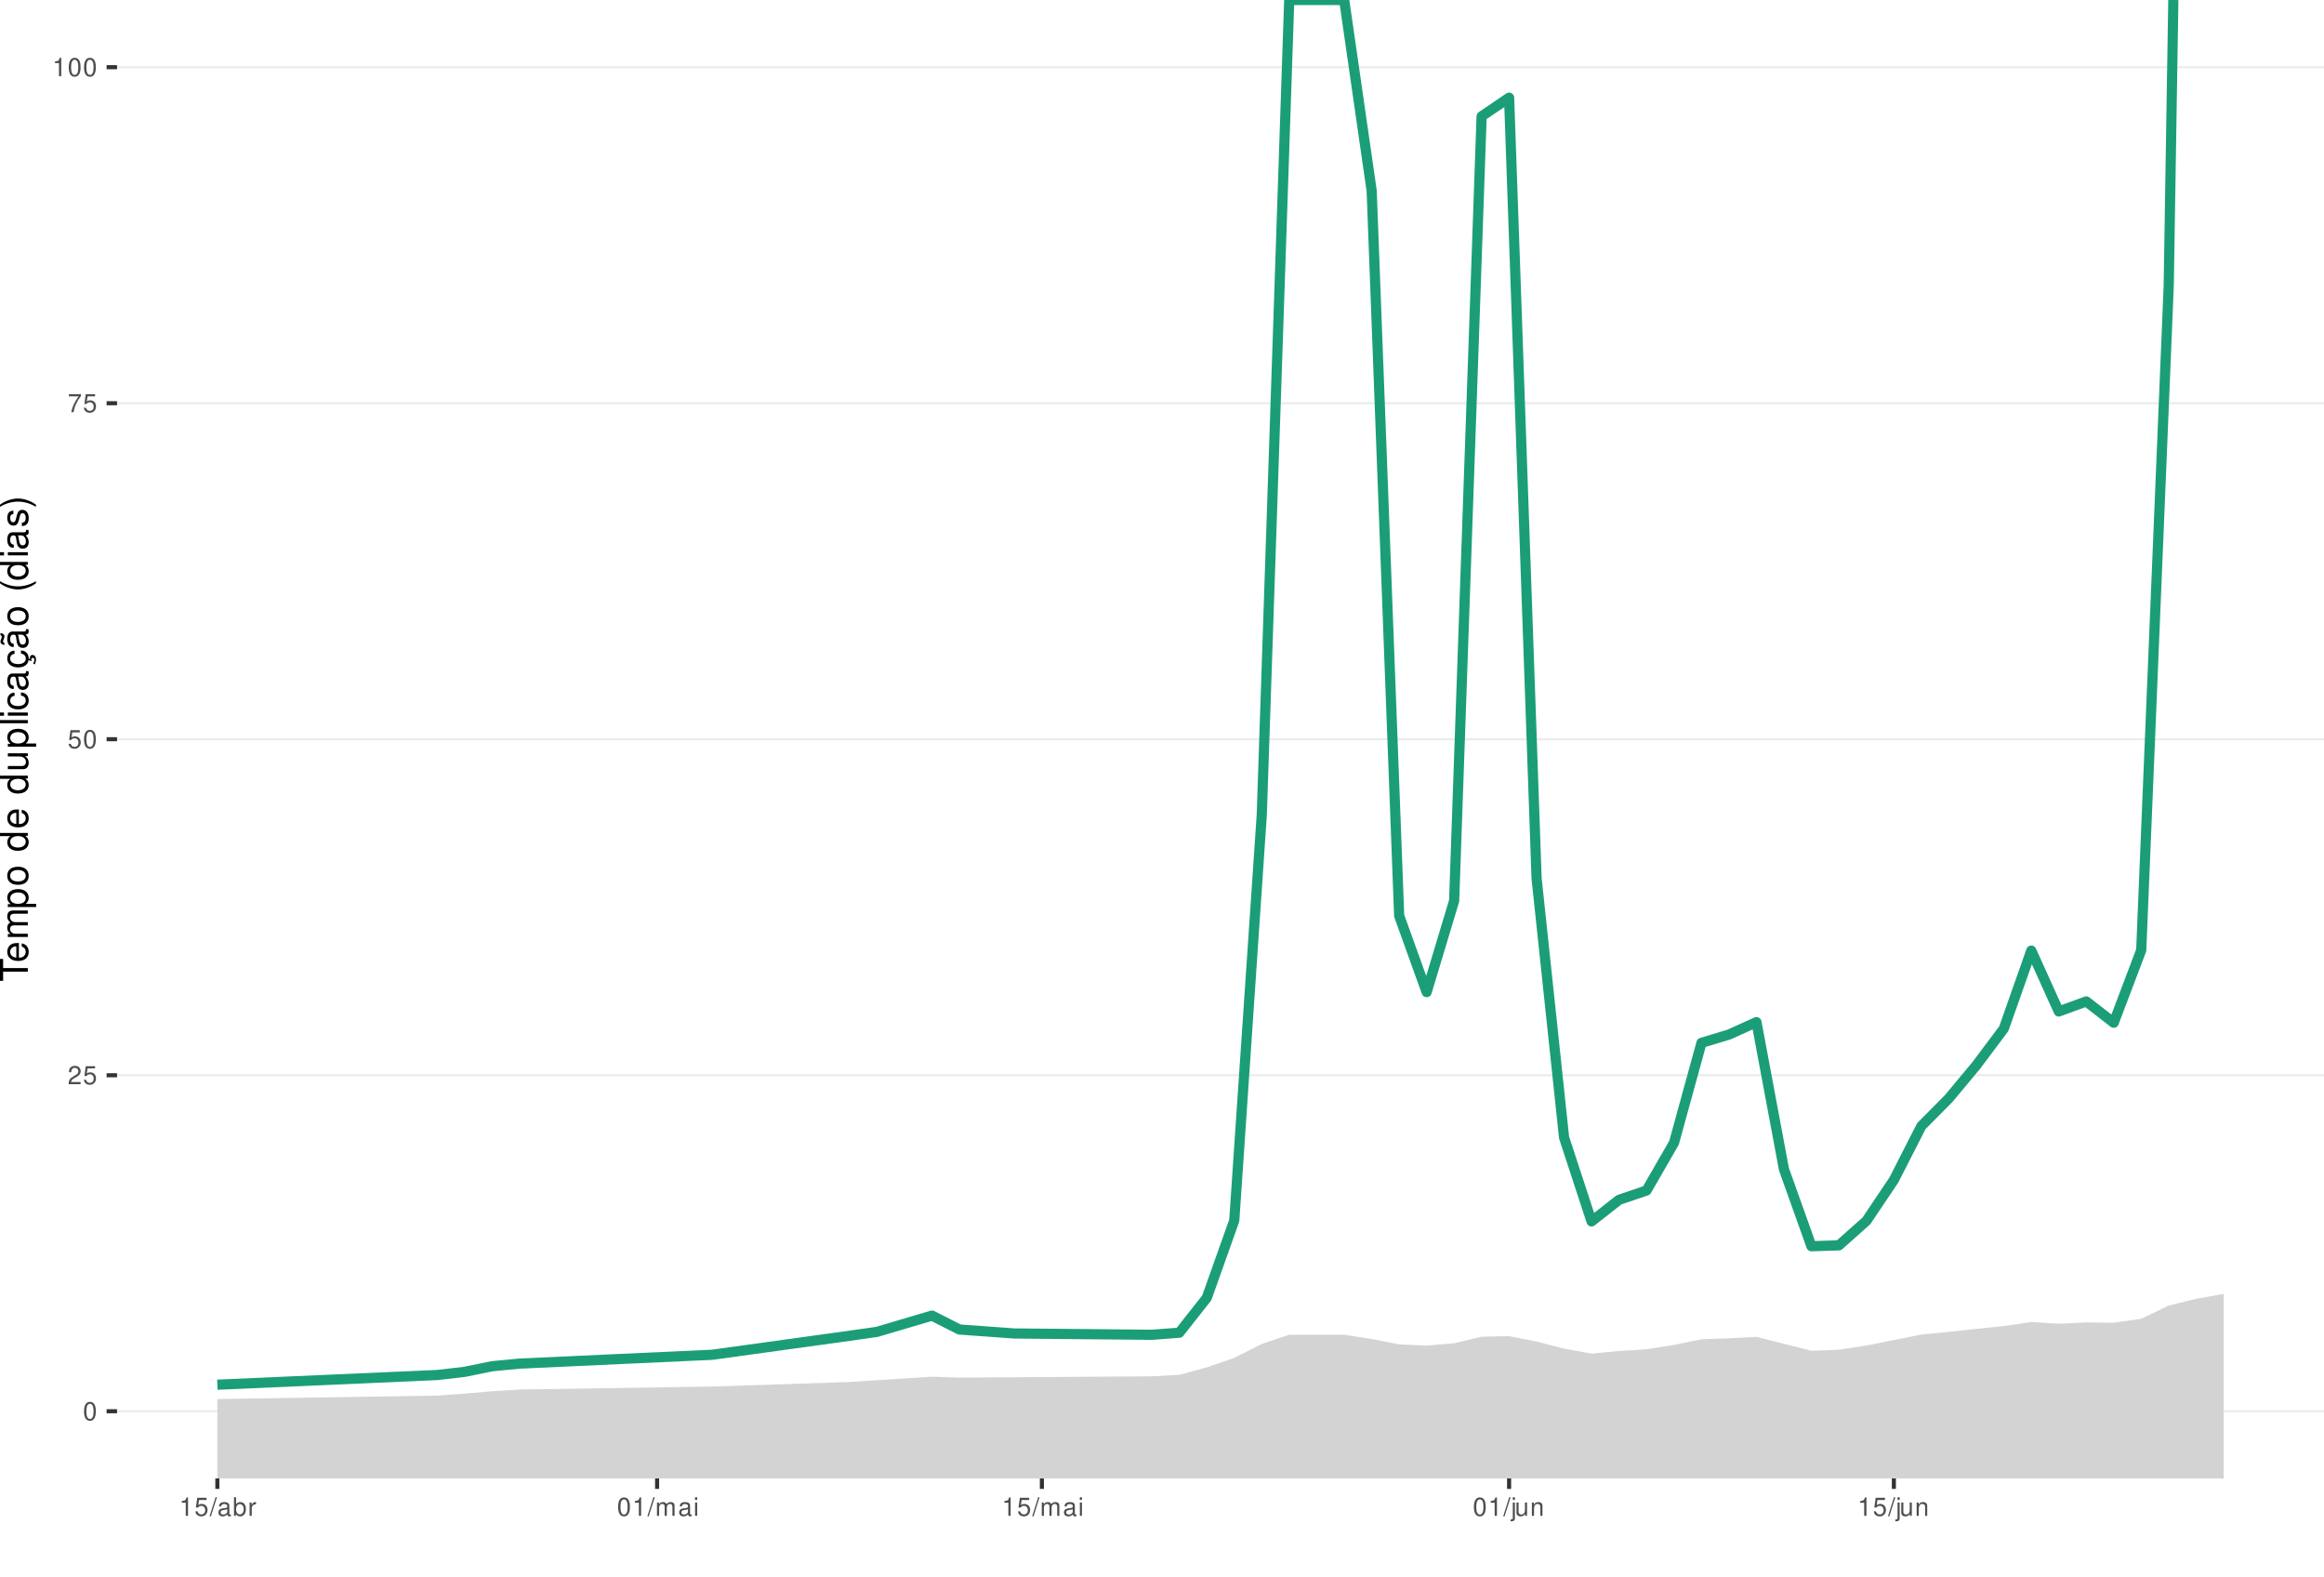
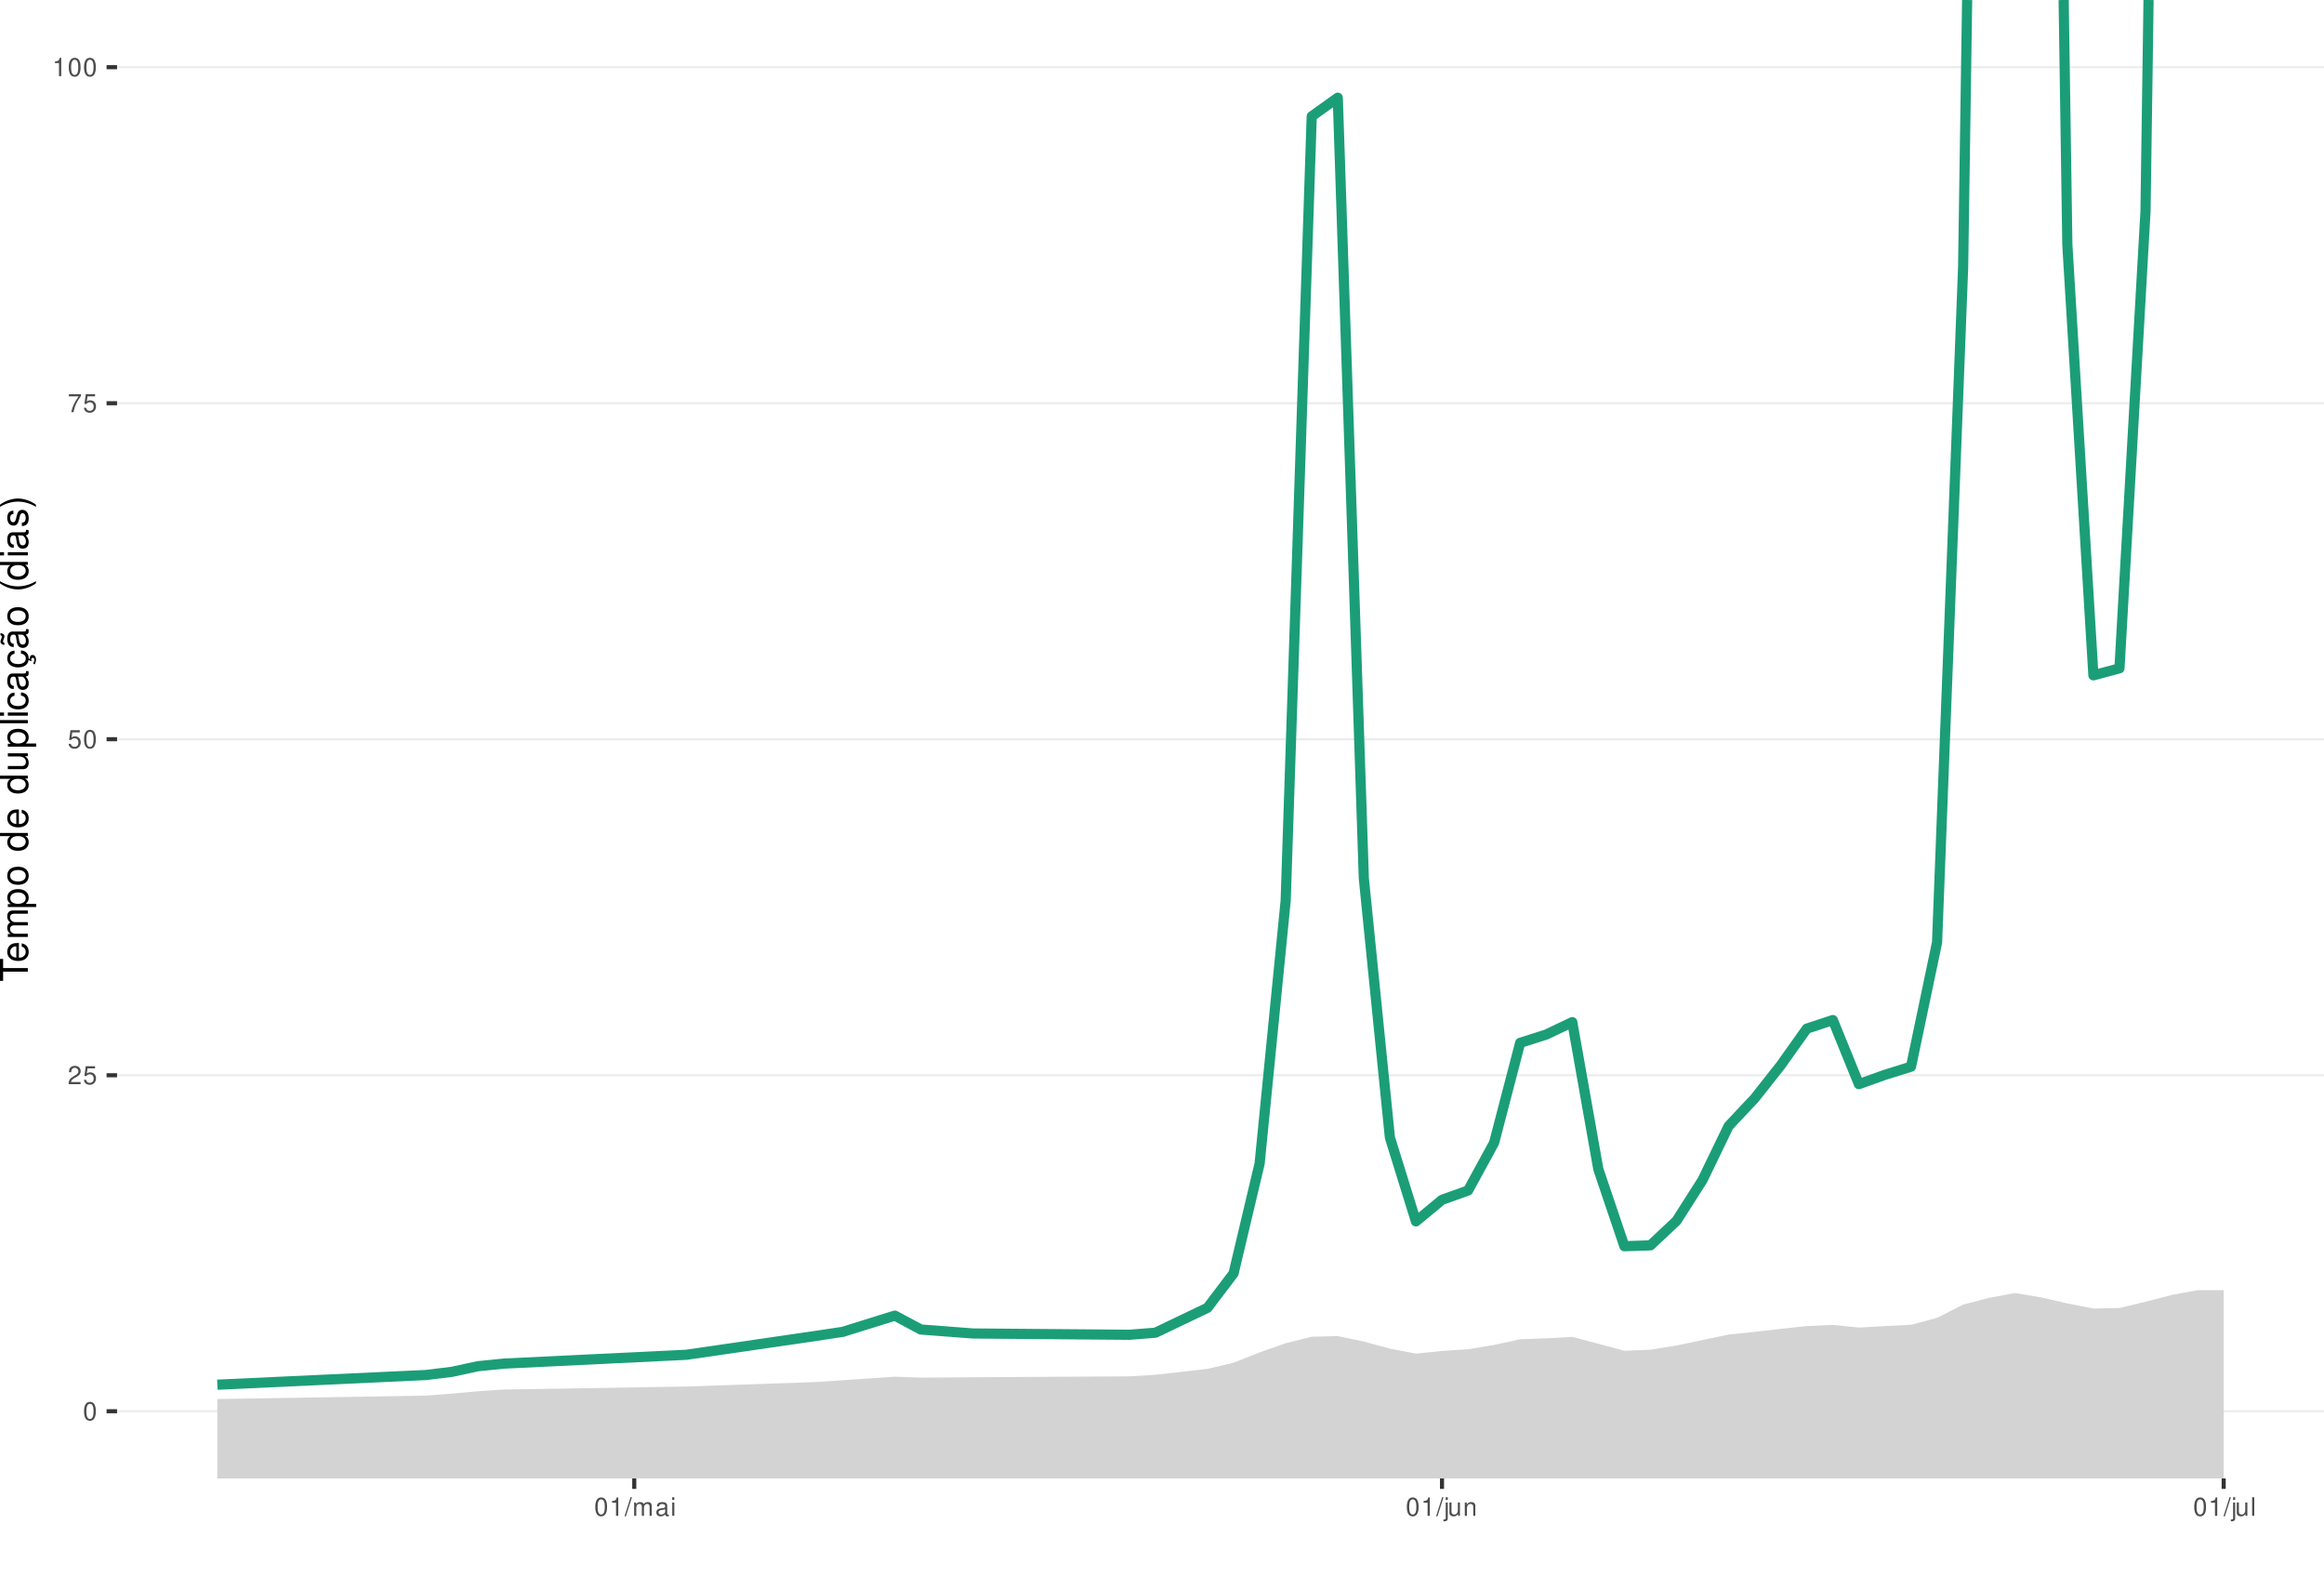
<svg xmlns="http://www.w3.org/2000/svg" xmlns:xlink="http://www.w3.org/1999/xlink" width="609pt" height="413pt" viewBox="0 0 609 413" version="1.1">
  <defs>
    <g>
      <symbol overflow="visible" id="glyph0-0">
        <path style="stroke:none;" d="" />
      </symbol>
      <symbol overflow="visible" id="glyph0-1">
        <path style="stroke:none;" d="M 1.828 -4.812 C 1.391 -4.812 0.984 -4.609 0.75 -4.281 C 0.438 -3.859 0.281 -3.219 0.281 -2.328 C 0.281 -0.703 0.812 0.156 1.828 0.156 C 2.828 0.156 3.375 -0.703 3.375 -2.297 C 3.375 -3.219 3.234 -3.844 2.922 -4.281 C 2.672 -4.625 2.281 -4.812 1.828 -4.812 Z M 1.828 -4.297 C 2.469 -4.297 2.781 -3.641 2.781 -2.344 C 2.781 -0.969 2.469 -0.328 1.812 -0.328 C 1.203 -0.328 0.891 -1 0.891 -2.328 C 0.891 -3.641 1.203 -4.297 1.828 -4.297 Z M 1.828 -4.297 " />
      </symbol>
      <symbol overflow="visible" id="glyph0-2">
        <path style="stroke:none;" d="M 3.375 -0.578 L 0.891 -0.578 C 0.938 -0.984 1.156 -1.234 1.734 -1.578 L 2.406 -1.953 C 3.062 -2.328 3.406 -2.812 3.406 -3.406 C 3.406 -3.812 3.234 -4.188 2.969 -4.438 C 2.688 -4.688 2.344 -4.812 1.891 -4.812 C 1.297 -4.812 0.844 -4.594 0.578 -4.188 C 0.422 -3.938 0.344 -3.641 0.328 -3.141 L 0.922 -3.141 C 0.938 -3.469 0.984 -3.672 1.062 -3.828 C 1.219 -4.125 1.516 -4.297 1.875 -4.297 C 2.406 -4.297 2.797 -3.906 2.797 -3.391 C 2.797 -3.016 2.578 -2.672 2.156 -2.438 L 1.547 -2.078 C 0.562 -1.516 0.281 -1.062 0.219 0 L 3.375 0 Z M 3.375 -0.578 " />
      </symbol>
      <symbol overflow="visible" id="glyph0-3">
        <path style="stroke:none;" d="M 3.172 -4.719 L 0.734 -4.719 L 0.375 -2.156 L 0.922 -2.156 C 1.188 -2.469 1.422 -2.594 1.797 -2.594 C 2.422 -2.594 2.812 -2.156 2.812 -1.453 C 2.812 -0.781 2.422 -0.359 1.781 -0.359 C 1.266 -0.359 0.953 -0.625 0.812 -1.156 L 0.234 -1.156 C 0.312 -0.766 0.375 -0.578 0.516 -0.406 C 0.781 -0.047 1.266 0.156 1.797 0.156 C 2.75 0.156 3.422 -0.547 3.422 -1.531 C 3.422 -2.469 2.797 -3.109 1.891 -3.109 C 1.562 -3.109 1.297 -3.016 1.016 -2.828 L 1.203 -4.141 L 3.172 -4.141 Z M 3.172 -4.719 " />
      </symbol>
      <symbol overflow="visible" id="glyph0-4">
        <path style="stroke:none;" d="M 3.469 -4.719 L 0.312 -4.719 L 0.312 -4.141 L 2.859 -4.141 C 1.734 -2.531 1.266 -1.547 0.922 0 L 1.547 0 C 1.797 -1.516 2.391 -2.812 3.469 -4.234 Z M 3.469 -4.719 " />
      </symbol>
      <symbol overflow="visible" id="glyph0-5">
        <path style="stroke:none;" d="M 1.719 -3.422 L 1.719 0 L 2.312 0 L 2.312 -4.812 L 1.922 -4.812 C 1.719 -4.078 1.578 -3.969 0.672 -3.859 L 0.672 -3.422 Z M 1.719 -3.422 " />
      </symbol>
      <symbol overflow="visible" id="glyph0-6">
        <path style="stroke:none;" d="M 1.531 -4.859 L -0.047 0.141 L 0.312 0.141 L 1.891 -4.859 Z M 1.531 -4.859 " />
      </symbol>
      <symbol overflow="visible" id="glyph0-7">
+         <path style="stroke:none;" d="M 0.469 -3.484 L 0.469 0 L 1.031 0 L 1.031 -2.188 C 1.031 -2.703 1.391 -3.109 1.844 -3.109 C 2.25 -3.109 2.484 -2.844 2.484 -2.406 L 2.484 0 L 3.047 0 L 3.047 -2.188 C 3.047 -2.703 3.422 -3.109 3.875 -3.109 C 4.266 -3.109 4.516 -2.844 4.516 -2.406 L 4.516 0 L 5.078 0 L 5.078 -2.609 C 5.078 -3.234 4.719 -3.594 4.062 -3.594 C 3.594 -3.594 3.312 -3.453 2.984 -3.062 C 2.781 -3.422 2.5 -3.594 2.047 -3.594 C 1.578 -3.594 1.266 -3.422 0.984 -3 L 0.984 -3.484 Z M 0.469 -3.484 " />
+       </symbol>
+       <symbol overflow="visible" id="glyph0-8">
        <path style="stroke:none;" d="M 3.562 -0.328 C 3.5 -0.312 3.469 -0.312 3.438 -0.312 C 3.25 -0.312 3.141 -0.406 3.141 -0.578 L 3.141 -2.641 C 3.141 -3.25 2.688 -3.594 1.828 -3.594 C 1.312 -3.594 0.906 -3.438 0.672 -3.188 C 0.516 -3 0.453 -2.797 0.438 -2.453 L 0.984 -2.453 C 1.031 -2.875 1.297 -3.078 1.812 -3.078 C 2.312 -3.078 2.594 -2.891 2.594 -2.562 L 2.594 -2.406 C 2.578 -2.172 2.469 -2.078 2.016 -2.031 C 1.219 -1.922 1.109 -1.891 0.891 -1.812 C 0.484 -1.641 0.281 -1.328 0.281 -0.875 C 0.281 -0.25 0.719 0.156 1.422 0.156 C 1.859 0.156 2.219 0 2.609 -0.359 C 2.656 0 2.828 0.156 3.188 0.156 C 3.297 0.156 3.375 0.141 3.562 0.094 Z M 2.594 -1.094 C 2.594 -0.906 2.531 -0.797 2.375 -0.641 C 2.141 -0.438 1.875 -0.328 1.547 -0.328 C 1.109 -0.328 0.859 -0.547 0.859 -0.891 C 0.859 -1.266 1.094 -1.438 1.703 -1.531 C 2.297 -1.609 2.406 -1.641 2.594 -1.719 Z M 2.594 -1.094 " />
      </symbol>
-       <symbol overflow="visible" id="glyph0-8">
-         <path style="stroke:none;" d="M 0.359 -4.859 L 0.359 0 L 0.859 0 L 0.859 -0.453 C 1.125 -0.047 1.484 0.156 1.969 0.156 C 2.875 0.156 3.484 -0.594 3.484 -1.75 C 3.484 -2.891 2.922 -3.594 1.984 -3.594 C 1.516 -3.594 1.172 -3.406 0.906 -3.016 L 0.906 -4.859 Z M 1.891 -3.062 C 2.5 -3.062 2.906 -2.531 2.906 -1.703 C 2.906 -0.906 2.484 -0.359 1.891 -0.359 C 1.297 -0.359 0.906 -0.906 0.906 -1.719 C 0.906 -2.531 1.297 -3.062 1.891 -3.062 Z M 1.891 -3.062 " />
-       </symbol>
      <symbol overflow="visible" id="glyph0-9">
-         <path style="stroke:none;" d="M 0.453 -3.484 L 0.453 0 L 1.016 0 L 1.016 -1.812 C 1.031 -2.656 1.375 -3.016 2.141 -3 L 2.141 -3.562 C 2.047 -3.578 1.984 -3.594 1.922 -3.594 C 1.562 -3.594 1.297 -3.375 0.969 -2.859 L 0.969 -3.484 Z M 0.453 -3.484 " />
+         <path style="stroke:none;" d="M 1 -3.484 L 0.453 -3.484 L 0.453 0 L 1 0 Z M 1 -4.859 L 0.438 -4.859 L 0.438 -4.156 L 1 -4.156 Z M 1 -4.859 " />
      </symbol>
      <symbol overflow="visible" id="glyph0-10">
-         <path style="stroke:none;" d="M 0.469 -3.484 L 0.469 0 L 1.031 0 L 1.031 -2.188 C 1.031 -2.703 1.391 -3.109 1.844 -3.109 C 2.25 -3.109 2.484 -2.844 2.484 -2.406 L 2.484 0 L 3.047 0 L 3.047 -2.188 C 3.047 -2.703 3.422 -3.109 3.875 -3.109 C 4.266 -3.109 4.516 -2.844 4.516 -2.406 L 4.516 0 L 5.078 0 L 5.078 -2.609 C 5.078 -3.234 4.719 -3.594 4.062 -3.594 C 3.594 -3.594 3.312 -3.453 2.984 -3.062 C 2.781 -3.422 2.5 -3.594 2.047 -3.594 C 1.578 -3.594 1.266 -3.422 0.984 -3 L 0.984 -3.484 Z M 0.469 -3.484 " />
+         <path style="stroke:none;" d="M 0.469 -3.484 L 0.469 0.5 C 0.469 0.859 0.359 0.969 0.016 0.969 C -0.031 0.969 -0.047 0.969 -0.125 0.953 L -0.125 1.438 C -0.047 1.438 -0.016 1.453 0.062 1.453 C 0.688 1.453 1.016 1.203 1.016 0.719 L 1.016 -3.484 Z M 1.016 -4.859 L 0.469 -4.859 L 0.469 -4.156 L 1.016 -4.156 Z M 1.016 -4.859 " />
      </symbol>
      <symbol overflow="visible" id="glyph0-11">
-         <path style="stroke:none;" d="M 1 -3.484 L 0.453 -3.484 L 0.453 0 L 1 0 Z M 1 -4.859 L 0.438 -4.859 L 0.438 -4.156 L 1 -4.156 Z M 1 -4.859 " />
+         <path style="stroke:none;" d="M 3.203 0 L 3.203 -3.484 L 2.656 -3.484 L 2.656 -1.516 C 2.656 -0.797 2.281 -0.328 1.703 -0.328 C 1.266 -0.328 0.984 -0.594 0.984 -1.016 L 0.984 -3.484 L 0.438 -3.484 L 0.438 -0.797 C 0.438 -0.219 0.859 0.156 1.547 0.156 C 2.062 0.156 2.391 -0.031 2.703 -0.484 L 2.703 0 Z M 3.203 0 " />
      </symbol>
      <symbol overflow="visible" id="glyph0-12">
-         <path style="stroke:none;" d="M 0.469 -3.484 L 0.469 0.5 C 0.469 0.859 0.359 0.969 0.016 0.969 C -0.031 0.969 -0.047 0.969 -0.125 0.953 L -0.125 1.438 C -0.047 1.438 -0.016 1.453 0.062 1.453 C 0.688 1.453 1.016 1.203 1.016 0.719 L 1.016 -3.484 Z M 1.016 -4.859 L 0.469 -4.859 L 0.469 -4.156 L 1.016 -4.156 Z M 1.016 -4.859 " />
+         <path style="stroke:none;" d="M 0.469 -3.484 L 0.469 0 L 1.031 0 L 1.031 -1.922 C 1.031 -2.641 1.391 -3.109 1.969 -3.109 C 2.406 -3.109 2.688 -2.828 2.688 -2.422 L 2.688 0 L 3.234 0 L 3.234 -2.641 C 3.234 -3.219 2.812 -3.594 2.141 -3.594 C 1.625 -3.594 1.281 -3.391 0.984 -2.906 L 0.984 -3.484 Z M 0.469 -3.484 " />
      </symbol>
      <symbol overflow="visible" id="glyph0-13">
-         <path style="stroke:none;" d="M 3.203 0 L 3.203 -3.484 L 2.656 -3.484 L 2.656 -1.516 C 2.656 -0.797 2.281 -0.328 1.703 -0.328 C 1.266 -0.328 0.984 -0.594 0.984 -1.016 L 0.984 -3.484 L 0.438 -3.484 L 0.438 -0.797 C 0.438 -0.219 0.859 0.156 1.547 0.156 C 2.062 0.156 2.391 -0.031 2.703 -0.484 L 2.703 0 Z M 3.203 0 " />
-       </symbol>
-       <symbol overflow="visible" id="glyph0-14">
-         <path style="stroke:none;" d="M 0.469 -3.484 L 0.469 0 L 1.031 0 L 1.031 -1.922 C 1.031 -2.641 1.391 -3.109 1.969 -3.109 C 2.406 -3.109 2.688 -2.828 2.688 -2.422 L 2.688 0 L 3.234 0 L 3.234 -2.641 C 3.234 -3.219 2.812 -3.594 2.141 -3.594 C 1.625 -3.594 1.281 -3.391 0.984 -2.906 L 0.984 -3.484 Z M 0.469 -3.484 " />
+         <path style="stroke:none;" d="M 1.016 -4.859 L 0.453 -4.859 L 0.453 0 L 1.016 0 Z M 1.016 -4.859 " />
      </symbol>
      <symbol overflow="visible" id="glyph1-0">
        <path style="stroke:none;" d="" />
      </symbol>
      <symbol overflow="visible" id="glyph1-1">
        <path style="stroke:none;" d="M -6.469 -3.547 L -6.469 -5.938 L -7.297 -5.938 L -7.297 -0.203 L -6.469 -0.203 L -6.469 -2.609 L 0 -2.609 L 0 -3.547 Z M -6.469 -3.547 " />
      </symbol>
      <symbol overflow="visible" id="glyph1-2">
        <path style="stroke:none;" d="M -2.344 -5.125 C -3.141 -5.125 -3.625 -5.062 -4.016 -4.922 C -4.875 -4.578 -5.391 -3.781 -5.391 -2.797 C -5.391 -1.344 -4.281 -0.406 -2.547 -0.406 C -0.812 -0.406 0.234 -1.297 0.234 -2.781 C 0.234 -3.984 -0.453 -4.812 -1.594 -5.016 L -1.594 -4.188 C -0.906 -3.953 -0.547 -3.484 -0.547 -2.812 C -0.547 -2.281 -0.781 -1.828 -1.219 -1.547 C -1.516 -1.344 -1.812 -1.281 -2.344 -1.266 Z M -3.016 -1.297 C -3.984 -1.359 -4.625 -1.953 -4.625 -2.797 C -4.625 -3.641 -3.953 -4.234 -3.016 -4.234 Z M -3.016 -1.297 " />
      </symbol>
      <symbol overflow="visible" id="glyph1-3">
        <path style="stroke:none;" d="M -5.234 -0.703 L 0 -0.703 L 0 -1.547 L -3.297 -1.547 C -4.047 -1.547 -4.656 -2.094 -4.656 -2.766 C -4.656 -3.391 -4.281 -3.734 -3.609 -3.734 L 0 -3.734 L 0 -4.578 L -3.297 -4.578 C -4.047 -4.578 -4.656 -5.125 -4.656 -5.812 C -4.656 -6.422 -4.266 -6.781 -3.609 -6.781 L 0 -6.781 L 0 -7.625 L -3.938 -7.625 C -4.875 -7.625 -5.391 -7.078 -5.391 -6.094 C -5.391 -5.406 -5.188 -4.984 -4.594 -4.484 C -5.156 -4.188 -5.391 -3.766 -5.391 -3.078 C -5.391 -2.375 -5.125 -1.906 -4.5 -1.469 L -5.234 -1.469 Z M -5.234 -0.703 " />
      </symbol>
      <symbol overflow="visible" id="glyph1-4">
        <path style="stroke:none;" d="M 2.188 -0.547 L 2.188 -1.375 L -0.547 -1.375 C -0.016 -1.812 0.234 -2.312 0.234 -2.984 C 0.234 -4.344 -0.859 -5.234 -2.531 -5.234 C -4.297 -5.234 -5.391 -4.375 -5.391 -2.984 C -5.391 -2.266 -5.062 -1.703 -4.453 -1.312 L -5.234 -1.312 L -5.234 -0.547 Z M -4.609 -2.844 C -4.609 -3.766 -3.797 -4.359 -2.547 -4.359 C -1.359 -4.359 -0.547 -3.75 -0.547 -2.844 C -0.547 -1.953 -1.344 -1.375 -2.578 -1.375 C -3.812 -1.375 -4.609 -1.953 -4.609 -2.844 Z M -4.609 -2.844 " />
      </symbol>
      <symbol overflow="visible" id="glyph1-5">
        <path style="stroke:none;" d="M -5.391 -2.719 C -5.391 -1.234 -4.344 -0.359 -2.578 -0.359 C -0.812 -0.359 0.234 -1.234 0.234 -2.734 C 0.234 -4.203 -0.812 -5.094 -2.547 -5.094 C -4.359 -5.094 -5.391 -4.234 -5.391 -2.719 Z M -4.625 -2.734 C -4.625 -3.672 -3.844 -4.234 -2.547 -4.234 C -1.312 -4.234 -0.547 -3.656 -0.547 -2.734 C -0.547 -1.797 -1.312 -1.234 -2.578 -1.234 C -3.844 -1.234 -4.625 -1.797 -4.625 -2.734 Z M -4.625 -2.734 " />
      </symbol>
      <symbol overflow="visible" id="glyph1-6">
        <path style="stroke:none;" d="" />
      </symbol>
      <symbol overflow="visible" id="glyph1-7">
        <path style="stroke:none;" d="M -7.297 -4.953 L -7.297 -4.125 L -4.578 -4.125 C -5.109 -3.766 -5.391 -3.203 -5.391 -2.516 C -5.391 -1.156 -4.297 -0.266 -2.625 -0.266 C -0.859 -0.266 0.234 -1.125 0.234 -2.547 C 0.234 -3.266 -0.047 -3.766 -0.688 -4.203 L 0 -4.203 L 0 -4.953 Z M -4.609 -2.656 C -4.609 -3.547 -3.812 -4.125 -2.562 -4.125 C -1.344 -4.125 -0.547 -3.547 -0.547 -2.656 C -0.547 -1.734 -1.359 -1.125 -2.578 -1.125 C -3.797 -1.125 -4.609 -1.734 -4.609 -2.656 Z M -4.609 -2.656 " />
      </symbol>
      <symbol overflow="visible" id="glyph1-8">
        <path style="stroke:none;" d="M 0 -4.812 L -5.234 -4.812 L -5.234 -3.984 L -2.266 -3.984 C -1.203 -3.984 -0.5 -3.438 -0.5 -2.562 C -0.5 -1.906 -0.906 -1.484 -1.531 -1.484 L -5.234 -1.484 L -5.234 -0.656 L -1.203 -0.656 C -0.328 -0.656 0.234 -1.297 0.234 -2.312 C 0.234 -3.094 -0.047 -3.578 -0.734 -4.062 L 0 -4.062 Z M 0 -4.812 " />
      </symbol>
      <symbol overflow="visible" id="glyph1-9">
        <path style="stroke:none;" d="M -7.297 -1.516 L -7.297 -0.688 L 0 -0.688 L 0 -1.516 Z M -7.297 -1.516 " />
      </symbol>
      <symbol overflow="visible" id="glyph1-10">
        <path style="stroke:none;" d="M -5.234 -1.5 L -5.234 -0.672 L 0 -0.672 L 0 -1.5 Z M -7.297 -1.5 L -7.297 -0.656 L -6.234 -0.656 L -6.234 -1.5 Z M -7.297 -1.5 " />
      </symbol>
      <symbol overflow="visible" id="glyph1-11">
        <path style="stroke:none;" d="M -3.484 -4.703 C -3.984 -4.672 -4.312 -4.562 -4.609 -4.359 C -5.094 -4 -5.391 -3.375 -5.391 -2.641 C -5.391 -1.219 -4.266 -0.312 -2.531 -0.312 C -0.844 -0.312 0.234 -1.203 0.234 -2.625 C 0.234 -3.875 -0.516 -4.672 -1.797 -4.766 L -1.797 -3.938 C -0.953 -3.797 -0.547 -3.359 -0.547 -2.656 C -0.547 -1.734 -1.297 -1.188 -2.531 -1.188 C -3.844 -1.188 -4.625 -1.719 -4.625 -2.625 C -4.625 -3.328 -4.203 -3.766 -3.484 -3.875 Z M -3.484 -4.703 " />
      </symbol>
      <symbol overflow="visible" id="glyph1-12">
        <path style="stroke:none;" d="M -0.484 -5.344 C -0.469 -5.266 -0.469 -5.219 -0.469 -5.172 C -0.469 -4.875 -0.625 -4.719 -0.875 -4.719 L -3.953 -4.719 C -4.891 -4.719 -5.391 -4.047 -5.391 -2.75 C -5.391 -1.984 -5.172 -1.375 -4.781 -1.016 C -4.516 -0.766 -4.203 -0.672 -3.688 -0.656 L -3.688 -1.484 C -4.328 -1.562 -4.625 -1.938 -4.625 -2.719 C -4.625 -3.484 -4.344 -3.891 -3.844 -3.891 L -3.625 -3.891 C -3.266 -3.875 -3.125 -3.703 -3.047 -3.016 C -2.891 -1.844 -2.844 -1.656 -2.719 -1.344 C -2.453 -0.734 -2 -0.422 -1.312 -0.422 C -0.375 -0.422 0.234 -1.078 0.234 -2.141 C 0.234 -2.797 0 -3.328 -0.547 -3.922 C 0 -3.984 0.234 -4.234 0.234 -4.781 C 0.234 -4.953 0.203 -5.062 0.141 -5.344 Z M -1.656 -3.891 C -1.375 -3.891 -1.203 -3.812 -0.969 -3.562 C -0.656 -3.219 -0.5 -2.812 -0.5 -2.312 C -0.5 -1.672 -0.812 -1.297 -1.344 -1.297 C -1.891 -1.297 -2.172 -1.656 -2.297 -2.547 C -2.422 -3.438 -2.453 -3.609 -2.594 -3.891 Z M -1.656 -3.891 " />
      </symbol>
      <symbol overflow="visible" id="glyph1-13">
        <path style="stroke:none;" d="M 0.234 -2.641 C 0.234 -3.875 -0.547 -4.703 -1.797 -4.766 L -1.797 -3.938 C -0.953 -3.797 -0.531 -3.359 -0.531 -2.656 C -0.531 -1.734 -1.281 -1.188 -2.516 -1.188 C -3.844 -1.188 -4.625 -1.719 -4.625 -2.625 C -4.625 -3.328 -4.203 -3.766 -3.484 -3.875 L -3.484 -4.703 C -3.984 -4.672 -4.312 -4.562 -4.609 -4.359 C -5.094 -4 -5.391 -3.375 -5.391 -2.641 C -5.391 -1.219 -4.266 -0.312 -2.531 -0.312 C -1.469 -0.312 -0.625 -0.672 -0.156 -1.312 C 0.047 -1.594 0.125 -1.812 0.203 -2.25 L 0.922 -1.938 L 0.984 -2.062 C 0.938 -2.188 0.906 -2.25 0.906 -2.375 C 0.906 -2.656 1.047 -2.828 1.281 -2.828 C 1.547 -2.828 1.734 -2.594 1.734 -2.297 C 1.734 -2.031 1.672 -1.844 1.438 -1.406 L 1.406 -1.312 L 1.812 -1.094 C 2.078 -1.75 2.141 -1.953 2.141 -2.344 C 2.141 -3.109 1.781 -3.578 1.203 -3.578 C 0.781 -3.578 0.547 -3.297 0.547 -2.797 C 0.547 -2.703 0.547 -2.641 0.562 -2.516 Z M 0.234 -2.641 " />
      </symbol>
      <symbol overflow="visible" id="glyph1-14">
        <path style="stroke:none;" d="M -0.484 -5.344 C -0.469 -5.266 -0.469 -5.219 -0.469 -5.172 C -0.469 -4.875 -0.625 -4.719 -0.875 -4.719 L -3.953 -4.719 C -4.891 -4.719 -5.391 -4.047 -5.391 -2.75 C -5.391 -1.984 -5.172 -1.375 -4.781 -1.016 C -4.516 -0.766 -4.203 -0.672 -3.688 -0.656 L -3.688 -1.484 C -4.328 -1.562 -4.625 -1.938 -4.625 -2.719 C -4.625 -3.484 -4.344 -3.891 -3.844 -3.891 L -3.625 -3.891 C -3.266 -3.875 -3.125 -3.703 -3.047 -3.016 C -2.891 -1.844 -2.844 -1.656 -2.719 -1.344 C -2.453 -0.734 -2 -0.422 -1.312 -0.422 C -0.375 -0.422 0.234 -1.078 0.234 -2.141 C 0.234 -2.797 0 -3.328 -0.547 -3.922 C 0 -3.984 0.234 -4.234 0.234 -4.781 C 0.234 -4.953 0.203 -5.062 0.141 -5.344 Z M -1.656 -3.891 C -1.375 -3.891 -1.203 -3.812 -0.969 -3.562 C -0.656 -3.219 -0.5 -2.812 -0.5 -2.312 C -0.5 -1.672 -0.812 -1.297 -1.344 -1.297 C -1.891 -1.297 -2.172 -1.656 -2.297 -2.547 C -2.422 -3.438 -2.453 -3.609 -2.594 -3.891 Z M -7.172 -3.75 C -6.922 -3.672 -6.812 -3.547 -6.812 -3.375 C -6.812 -3.25 -6.875 -2.984 -6.984 -2.734 C -7.156 -2.312 -7.172 -2.25 -7.172 -2.047 C -7.172 -1.594 -6.797 -1.297 -6.141 -1.188 L -6.141 -1.766 C -6.375 -1.812 -6.5 -1.938 -6.5 -2.094 C -6.5 -2.203 -6.469 -2.344 -6.375 -2.578 C -6.156 -3.156 -6.125 -3.234 -6.125 -3.438 C -6.125 -3.922 -6.484 -4.219 -7.172 -4.312 Z M -7.172 -3.75 " />
      </symbol>
      <symbol overflow="visible" id="glyph1-15">
        <path style="stroke:none;" d="M -7.297 -2.359 C -5.984 -1.359 -4.156 -0.734 -2.594 -0.734 C -1.016 -0.734 0.812 -1.359 2.125 -2.359 L 2.125 -2.906 C 0.688 -2.031 -0.984 -1.547 -2.594 -1.547 C -4.188 -1.547 -5.875 -2.031 -7.297 -2.906 Z M -7.297 -2.359 " />
      </symbol>
      <symbol overflow="visible" id="glyph1-16">
        <path style="stroke:none;" d="M -3.781 -4.375 C -4.812 -4.375 -5.391 -3.688 -5.391 -2.484 C -5.391 -1.266 -4.766 -0.469 -3.797 -0.469 C -2.969 -0.469 -2.578 -0.891 -2.281 -2.125 L -2.094 -2.906 C -1.953 -3.484 -1.734 -3.719 -1.375 -3.719 C -0.875 -3.719 -0.547 -3.234 -0.547 -2.5 C -0.547 -2.047 -0.672 -1.672 -0.891 -1.453 C -1.047 -1.328 -1.188 -1.266 -1.562 -1.219 L -1.562 -0.344 C -0.344 -0.375 0.234 -1.062 0.234 -2.438 C 0.234 -3.75 -0.422 -4.594 -1.438 -4.594 C -2.203 -4.594 -2.641 -4.156 -2.891 -3.109 L -3.078 -2.312 C -3.234 -1.625 -3.453 -1.344 -3.828 -1.344 C -4.312 -1.344 -4.625 -1.766 -4.625 -2.453 C -4.625 -3.125 -4.328 -3.484 -3.781 -3.5 Z M -3.781 -4.375 " />
      </symbol>
      <symbol overflow="visible" id="glyph1-17">
        <path style="stroke:none;" d="M 2.125 -0.938 C 0.812 -1.938 -1.016 -2.562 -2.578 -2.562 C -4.156 -2.562 -5.984 -1.938 -7.297 -0.938 L -7.297 -0.375 C -5.859 -1.266 -4.188 -1.75 -2.578 -1.75 C -0.984 -1.75 0.703 -1.266 2.125 -0.375 Z M 2.125 -0.938 " />
      </symbol>
    </g>
    <clipPath id="clip1">
      <path d="M 30.672 0 L 609 0 L 609 387.328 L 30.672 387.328 Z M 30.672 0 " />
    </clipPath>
    <clipPath id="clip2">
      <path d="M 30.672 369 L 609 369 L 609 370 L 30.672 370 Z M 30.672 369 " />
    </clipPath>
    <clipPath id="clip3">
      <path d="M 30.672 281 L 609 281 L 609 282 L 30.672 282 Z M 30.672 281 " />
    </clipPath>
    <clipPath id="clip4">
      <path d="M 30.672 193 L 609 193 L 609 194 L 30.672 194 Z M 30.672 193 " />
    </clipPath>
    <clipPath id="clip5">
      <path d="M 30.672 105 L 609 105 L 609 106 L 30.672 106 Z M 30.672 105 " />
    </clipPath>
    <clipPath id="clip6">
      <path d="M 30.672 17 L 609 17 L 609 18 L 30.672 18 Z M 30.672 17 " />
    </clipPath>
    <clipPath id="clip7">
-       <path d="M 56 338 L 583 338 L 583 387.328 L 56 387.328 Z M 56 338 " />
+       <path d="M 56 337 L 583 337 L 583 387.328 L 56 387.328 Z M 56 337 " />
    </clipPath>
  </defs>
  <g id="surface51">
    <rect x="0" y="0" width="609" height="413" style="fill:rgb(100%,100%,100%);fill-opacity:1;stroke:none;" />
    <rect x="0" y="0" width="609" height="413" style="fill:rgb(100%,100%,100%);fill-opacity:1;stroke:none;" />
    <path style="fill:none;stroke-width:1.067;stroke-linecap:round;stroke-linejoin:round;stroke:rgb(100%,100%,100%);stroke-opacity:1;stroke-miterlimit:10;" d="M 0 413 L 609 413 L 609 0 L 0 0 Z M 0 413 " />
    <g clip-path="url(#clip1)" clip-rule="nonzero">
      <path style=" stroke:none;fill-rule:nonzero;fill:rgb(100%,100%,100%);fill-opacity:1;" d="M 30.672 387.328 L 609 387.328 L 609 0 L 30.672 0 Z M 30.672 387.328 " />
    </g>
    <g clip-path="url(#clip2)" clip-rule="nonzero">
      <path style="fill:none;stroke-width:0.533;stroke-linecap:butt;stroke-linejoin:round;stroke:rgb(92.157%,92.157%,92.157%);stroke-opacity:1;stroke-miterlimit:10;" d="M 30.672 369.723 L 609 369.723 " />
    </g>
    <g clip-path="url(#clip3)" clip-rule="nonzero">
      <path style="fill:none;stroke-width:0.533;stroke-linecap:butt;stroke-linejoin:round;stroke:rgb(92.157%,92.157%,92.157%);stroke-opacity:1;stroke-miterlimit:10;" d="M 30.672 281.695 L 609 281.695 " />
    </g>
    <g clip-path="url(#clip4)" clip-rule="nonzero">
      <path style="fill:none;stroke-width:0.533;stroke-linecap:butt;stroke-linejoin:round;stroke:rgb(92.157%,92.157%,92.157%);stroke-opacity:1;stroke-miterlimit:10;" d="M 30.672 193.664 L 609 193.664 " />
    </g>
    <g clip-path="url(#clip5)" clip-rule="nonzero">
      <path style="fill:none;stroke-width:0.533;stroke-linecap:butt;stroke-linejoin:round;stroke:rgb(92.157%,92.157%,92.157%);stroke-opacity:1;stroke-miterlimit:10;" d="M 30.672 105.637 L 609 105.637 " />
    </g>
    <g clip-path="url(#clip6)" clip-rule="nonzero">
      <path style="fill:none;stroke-width:0.533;stroke-linecap:butt;stroke-linejoin:round;stroke:rgb(92.157%,92.157%,92.157%);stroke-opacity:1;stroke-miterlimit:10;" d="M 30.672 17.605 L 609 17.605 " />
    </g>
    <g clip-path="url(#clip7)" clip-rule="nonzero">
-       <path style=" stroke:none;fill-rule:nonzero;fill:rgb(82.745%,82.745%,82.745%);fill-opacity:1;" d="M 113.418 413 L 114.574 411.449 L 115.148 413 L 211.633 413 L 222.605 405.824 L 229.809 408.996 L 244.215 403.5 L 247.891 413 L 319.422 413 L 323.438 401.75 L 330.641 392.535 L 337.84 389.77 L 352.246 389.77 L 359.445 391.207 L 366.648 393.777 L 373.852 394.848 L 381.055 394.07 L 388.254 391.812 L 395.457 391.961 L 402.66 394.5 L 409.863 400.105 L 417.062 408.441 L 424.266 406.758 L 431.469 407.035 L 438.672 404.238 L 445.871 400.762 L 453.074 400.996 L 460.277 401.348 L 467.48 409.867 L 468.613 413 L 505.695 413 L 510.691 412.129 L 517.895 411.062 L 525.094 410.074 L 532.297 407.957 L 539.5 410.613 L 546.703 410.922 L 553.902 412.434 L 561.105 410.242 L 568.309 403.855 L 575.512 401.734 L 582.711 400.457 L 582.711 338.988 L 575.512 340.262 L 568.309 342.023 L 561.105 345.5 L 553.902 346.531 L 546.703 346.441 L 539.5 346.793 L 532.297 346.348 L 525.094 347.402 L 517.895 348.141 L 510.691 348.914 L 503.488 349.629 L 496.285 351.066 L 489.086 352.504 L 481.883 353.602 L 474.68 353.875 L 467.48 352.051 L 460.277 350.242 L 453.074 350.617 L 445.871 350.867 L 438.672 352.344 L 431.469 353.477 L 424.266 353.926 L 417.062 354.629 L 409.863 353.316 L 402.66 351.465 L 395.457 350.043 L 388.254 350.191 L 381.055 351.902 L 373.852 352.52 L 366.648 352.203 L 359.445 350.797 L 352.246 349.676 L 337.84 349.676 L 330.641 352.094 L 323.438 355.738 L 316.234 358.223 L 309.031 360.176 L 301.832 360.574 L 265.82 360.816 L 251.414 360.914 L 244.215 360.668 L 229.809 361.59 L 222.605 362.059 L 186.598 363.246 L 136.184 364.027 L 128.98 364.484 L 121.777 365.102 L 114.574 365.621 L 56.957 366.527 L 56.957 413 Z M 113.418 413 " />
-     </g>
-     <path style="fill:none;stroke-width:2.667;stroke-linecap:butt;stroke-linejoin:round;stroke:rgb(10.588%,61.961%,46.667%);stroke-opacity:1;stroke-miterlimit:10;" d="M 56.957 362.766 L 114.574 360.23 L 121.777 359.395 L 128.98 357.926 L 136.184 357.238 L 186.598 354.926 L 222.605 349.953 L 229.809 348.926 L 244.215 344.668 L 251.414 348.309 L 265.82 349.348 L 301.832 349.688 L 309.031 349.152 L 316.234 340.008 L 323.438 319.742 L 330.641 213.535 L 337.84 0 L 352.246 0 L 359.445 50 L 366.648 239.898 L 373.852 259.914 L 381.055 235.992 L 388.254 30.477 L 395.457 25.594 L 402.66 230.133 L 409.863 298.004 L 417.062 319.984 L 424.266 314.332 L 431.469 311.887 L 438.672 299.387 L 445.871 273.207 L 453.074 271.035 L 460.277 267.781 L 467.48 306.305 L 474.68 326.488 L 481.883 326.258 L 489.086 319.852 L 496.285 309.133 L 503.488 295.012 L 510.691 287.746 L 517.895 279.098 L 525.094 269.492 L 532.297 249.043 L 539.5 264.984 L 546.703 262.355 L 553.902 267.938 L 561.105 248.93 L 568.309 74.895 L 569.516 0 " />
-     <path style="fill:none;stroke-width:2.667;stroke-linecap:butt;stroke-linejoin:round;stroke:rgb(10.588%,61.961%,46.667%);stroke-opacity:1;stroke-miterlimit:10;" d="M 582.711 0 L 582.711 0 " />
+       <path style=" stroke:none;fill-rule:nonzero;fill:rgb(82.745%,82.745%,82.745%);fill-opacity:1;" d="M 110.484 413 L 111.582 411.449 L 112.125 413 L 203.598 413 L 214.004 405.824 L 220.832 408.996 L 234.484 403.5 L 237.973 413 L 323.398 413 L 330.078 399.266 L 336.906 394.07 L 343.734 391.812 L 350.562 391.961 L 357.391 394.5 L 364.219 400.105 L 371.047 408.441 L 377.875 406.758 L 384.703 407.035 L 391.527 404.238 L 398.355 400.762 L 405.184 400.996 L 412.012 401.348 L 418.84 409.867 L 419.918 413 L 455.074 413 L 459.809 412.129 L 466.637 411.062 L 473.465 410.074 L 480.293 410.344 L 484.418 413 L 504.035 413 L 507.605 410.469 L 514.434 404.105 L 521.262 401.984 L 528.09 400.711 L 534.918 402.086 L 541.746 404.398 L 548.574 407.082 L 555.402 407.227 L 562.227 404.84 L 569.055 402.727 L 575.883 401.449 L 582.711 401.449 L 582.711 337.996 L 575.883 337.996 L 569.055 339.266 L 562.227 341.031 L 555.402 342.672 L 548.574 342.816 L 541.746 341.473 L 534.918 339.91 L 528.09 338.738 L 521.262 340.008 L 514.434 341.773 L 507.605 345.254 L 500.777 347.074 L 493.949 347.41 L 487.121 347.805 L 480.293 347.094 L 473.465 347.402 L 466.637 348.141 L 459.809 348.914 L 452.98 349.629 L 439.324 352.504 L 432.496 353.602 L 425.668 353.875 L 418.84 352.051 L 412.012 350.242 L 405.184 350.617 L 398.355 350.867 L 391.527 352.344 L 384.703 353.477 L 377.875 353.926 L 371.047 354.629 L 364.219 353.316 L 357.391 351.465 L 350.562 350.043 L 343.734 350.191 L 336.906 351.902 L 330.078 354.309 L 323.25 357.016 L 316.422 358.617 L 302.766 360.176 L 295.938 360.574 L 254.969 360.816 L 241.312 360.914 L 234.484 360.668 L 220.832 361.59 L 214.004 362.059 L 179.863 363.246 L 132.066 364.027 L 125.238 364.484 L 118.41 365.102 L 111.582 365.621 L 56.957 366.527 L 56.957 413 Z M 110.484 413 " />
+     </g>
+     <path style="fill:none;stroke-width:2.667;stroke-linecap:butt;stroke-linejoin:round;stroke:rgb(10.588%,61.961%,46.667%);stroke-opacity:1;stroke-miterlimit:10;" d="M 56.957 362.766 L 111.582 360.23 L 118.41 359.395 L 125.238 357.926 L 132.066 357.238 L 179.863 354.926 L 214.004 349.953 L 220.832 348.926 L 234.484 344.668 L 241.312 348.309 L 254.969 349.348 L 295.938 349.688 L 302.766 349.152 L 316.422 342.621 L 323.25 333.613 L 330.078 304.84 L 336.906 235.992 L 343.734 30.477 L 350.562 25.594 L 357.391 230.133 L 364.219 298.004 L 371.047 319.984 L 377.875 314.332 L 384.703 311.887 L 391.527 299.387 L 398.355 273.207 L 405.184 271.035 L 412.012 267.781 L 418.84 306.305 L 425.668 326.488 L 432.496 326.258 L 439.324 319.852 L 446.152 309.133 L 452.98 295.012 L 459.809 287.746 L 466.637 279.098 L 473.465 269.492 L 480.293 267.238 L 487.121 284.023 L 493.949 281.582 L 500.777 279.445 L 507.605 246.895 L 514.434 70.016 L 515.484 0 " />
+     <path style="fill:none;stroke-width:2.667;stroke-linecap:butt;stroke-linejoin:round;stroke:rgb(10.588%,61.961%,46.667%);stroke-opacity:1;stroke-miterlimit:10;" d="M 540.777 0 L 541.746 64.156 L 548.574 176.922 L 555.402 175.09 L 562.227 55.371 L 563.023 0 " />
    <g style="fill:rgb(30.196%,30.196%,30.196%);fill-opacity:1;">
      <use xlink:href="#glyph0-1" x="21.738" y="372.07" />
    </g>
    <g style="fill:rgb(30.196%,30.196%,30.196%);fill-opacity:1;">
      <use xlink:href="#glyph0-2" x="17.738" y="284.043" />
      <use xlink:href="#glyph0-3" x="21.738" y="284.043" />
    </g>
    <g style="fill:rgb(30.196%,30.196%,30.196%);fill-opacity:1;">
      <use xlink:href="#glyph0-3" x="17.738" y="196.012" />
      <use xlink:href="#glyph0-1" x="21.738" y="196.012" />
    </g>
    <g style="fill:rgb(30.196%,30.196%,30.196%);fill-opacity:1;">
      <use xlink:href="#glyph0-4" x="17.738" y="107.984" />
      <use xlink:href="#glyph0-3" x="21.738" y="107.984" />
    </g>
    <g style="fill:rgb(30.196%,30.196%,30.196%);fill-opacity:1;">
      <use xlink:href="#glyph0-5" x="13.738" y="19.953" />
      <use xlink:href="#glyph0-1" x="17.738" y="19.953" />
      <use xlink:href="#glyph0-1" x="21.738" y="19.953" />
    </g>
    <path style="fill:none;stroke-width:1.067;stroke-linecap:butt;stroke-linejoin:round;stroke:rgb(20%,20%,20%);stroke-opacity:1;stroke-miterlimit:10;" d="M 27.93 369.723 L 30.672 369.723 " />
    <path style="fill:none;stroke-width:1.067;stroke-linecap:butt;stroke-linejoin:round;stroke:rgb(20%,20%,20%);stroke-opacity:1;stroke-miterlimit:10;" d="M 27.93 281.695 L 30.672 281.695 " />
    <path style="fill:none;stroke-width:1.067;stroke-linecap:butt;stroke-linejoin:round;stroke:rgb(20%,20%,20%);stroke-opacity:1;stroke-miterlimit:10;" d="M 27.93 193.664 L 30.672 193.664 " />
    <path style="fill:none;stroke-width:1.067;stroke-linecap:butt;stroke-linejoin:round;stroke:rgb(20%,20%,20%);stroke-opacity:1;stroke-miterlimit:10;" d="M 27.93 105.637 L 30.672 105.637 " />
    <path style="fill:none;stroke-width:1.067;stroke-linecap:butt;stroke-linejoin:round;stroke:rgb(20%,20%,20%);stroke-opacity:1;stroke-miterlimit:10;" d="M 27.93 17.605 L 30.672 17.605 " />
-     <path style="fill:none;stroke-width:1.067;stroke-linecap:butt;stroke-linejoin:round;stroke:rgb(20%,20%,20%);stroke-opacity:1;stroke-miterlimit:10;" d="M 56.957 390.07 L 56.957 387.328 " />
-     <path style="fill:none;stroke-width:1.067;stroke-linecap:butt;stroke-linejoin:round;stroke:rgb(20%,20%,20%);stroke-opacity:1;stroke-miterlimit:10;" d="M 172.191 390.07 L 172.191 387.328 " />
-     <path style="fill:none;stroke-width:1.067;stroke-linecap:butt;stroke-linejoin:round;stroke:rgb(20%,20%,20%);stroke-opacity:1;stroke-miterlimit:10;" d="M 273.023 390.07 L 273.023 387.328 " />
-     <path style="fill:none;stroke-width:1.067;stroke-linecap:butt;stroke-linejoin:round;stroke:rgb(20%,20%,20%);stroke-opacity:1;stroke-miterlimit:10;" d="M 395.457 390.07 L 395.457 387.328 " />
-     <path style="fill:none;stroke-width:1.067;stroke-linecap:butt;stroke-linejoin:round;stroke:rgb(20%,20%,20%);stroke-opacity:1;stroke-miterlimit:10;" d="M 496.285 390.07 L 496.285 387.328 " />
-     <g style="fill:rgb(30.196%,30.196%,30.196%);fill-opacity:1;">
-       <use xlink:href="#glyph0-5" x="46.957" y="397.109" />
-       <use xlink:href="#glyph0-3" x="50.957" y="397.109" />
-       <use xlink:href="#glyph0-6" x="54.957" y="397.109" />
-       <use xlink:href="#glyph0-7" x="56.957" y="397.109" />
-       <use xlink:href="#glyph0-8" x="60.957" y="397.109" />
-       <use xlink:href="#glyph0-9" x="64.957" y="397.109" />
-     </g>
-     <g style="fill:rgb(30.196%,30.196%,30.196%);fill-opacity:1;">
-       <use xlink:href="#glyph0-1" x="161.691" y="397.109" />
-       <use xlink:href="#glyph0-5" x="165.691" y="397.109" />
-       <use xlink:href="#glyph0-6" x="169.691" y="397.109" />
-       <use xlink:href="#glyph0-10" x="171.691" y="397.109" />
-       <use xlink:href="#glyph0-7" x="177.691" y="397.109" />
-       <use xlink:href="#glyph0-11" x="181.691" y="397.109" />
-     </g>
-     <g style="fill:rgb(30.196%,30.196%,30.196%);fill-opacity:1;">
-       <use xlink:href="#glyph0-5" x="262.523" y="397.109" />
-       <use xlink:href="#glyph0-3" x="266.523" y="397.109" />
-       <use xlink:href="#glyph0-6" x="270.523" y="397.109" />
-       <use xlink:href="#glyph0-10" x="272.523" y="397.109" />
-       <use xlink:href="#glyph0-7" x="278.523" y="397.109" />
-       <use xlink:href="#glyph0-11" x="282.523" y="397.109" />
-     </g>
-     <g style="fill:rgb(30.196%,30.196%,30.196%);fill-opacity:1;">
-       <use xlink:href="#glyph0-1" x="385.957" y="397.109" />
-       <use xlink:href="#glyph0-5" x="389.957" y="397.109" />
-       <use xlink:href="#glyph0-6" x="393.957" y="397.109" />
-       <use xlink:href="#glyph0-12" x="395.957" y="397.109" />
-       <use xlink:href="#glyph0-13" x="396.957" y="397.109" />
-       <use xlink:href="#glyph0-14" x="400.957" y="397.109" />
-     </g>
-     <g style="fill:rgb(30.196%,30.196%,30.196%);fill-opacity:1;">
-       <use xlink:href="#glyph0-5" x="486.785" y="397.109" />
-       <use xlink:href="#glyph0-3" x="490.785" y="397.109" />
-       <use xlink:href="#glyph0-6" x="494.785" y="397.109" />
-       <use xlink:href="#glyph0-12" x="496.785" y="397.109" />
-       <use xlink:href="#glyph0-13" x="497.785" y="397.109" />
-       <use xlink:href="#glyph0-14" x="501.785" y="397.109" />
+     <path style="fill:none;stroke-width:1.067;stroke-linecap:butt;stroke-linejoin:round;stroke:rgb(20%,20%,20%);stroke-opacity:1;stroke-miterlimit:10;" d="M 166.207 390.07 L 166.207 387.328 " />
+     <path style="fill:none;stroke-width:1.067;stroke-linecap:butt;stroke-linejoin:round;stroke:rgb(20%,20%,20%);stroke-opacity:1;stroke-miterlimit:10;" d="M 377.875 390.07 L 377.875 387.328 " />
+     <path style="fill:none;stroke-width:1.067;stroke-linecap:butt;stroke-linejoin:round;stroke:rgb(20%,20%,20%);stroke-opacity:1;stroke-miterlimit:10;" d="M 582.711 390.07 L 582.711 387.328 " />
+     <g style="fill:rgb(30.196%,30.196%,30.196%);fill-opacity:1;">
+       <use xlink:href="#glyph0-1" x="155.707" y="397.109" />
+       <use xlink:href="#glyph0-5" x="159.707" y="397.109" />
+       <use xlink:href="#glyph0-6" x="163.707" y="397.109" />
+       <use xlink:href="#glyph0-7" x="165.707" y="397.109" />
+       <use xlink:href="#glyph0-8" x="171.707" y="397.109" />
+       <use xlink:href="#glyph0-9" x="175.707" y="397.109" />
+     </g>
+     <g style="fill:rgb(30.196%,30.196%,30.196%);fill-opacity:1;">
+       <use xlink:href="#glyph0-1" x="368.375" y="397.109" />
+       <use xlink:href="#glyph0-5" x="372.375" y="397.109" />
+       <use xlink:href="#glyph0-6" x="376.375" y="397.109" />
+       <use xlink:href="#glyph0-10" x="378.375" y="397.109" />
+       <use xlink:href="#glyph0-11" x="379.375" y="397.109" />
+       <use xlink:href="#glyph0-12" x="383.375" y="397.109" />
+     </g>
+     <g style="fill:rgb(30.196%,30.196%,30.196%);fill-opacity:1;">
+       <use xlink:href="#glyph0-1" x="574.711" y="397.109" />
+       <use xlink:href="#glyph0-5" x="578.711" y="397.109" />
+       <use xlink:href="#glyph0-6" x="582.711" y="397.109" />
+       <use xlink:href="#glyph0-10" x="584.711" y="397.109" />
+       <use xlink:href="#glyph0-11" x="585.711" y="397.109" />
+       <use xlink:href="#glyph0-13" x="589.711" y="397.109" />
    </g>
    <g style="fill:rgb(0%,0%,0%);fill-opacity:1;">
      <use xlink:href="#glyph1-1" x="7.29" y="257.164" />
      <use xlink:href="#glyph1-2" x="7.29" y="252.164" />
      <use xlink:href="#glyph1-3" x="7.29" y="246.164" />
      <use xlink:href="#glyph1-4" x="7.29" y="238.164" />
      <use xlink:href="#glyph1-5" x="7.29" y="232.164" />
      <use xlink:href="#glyph1-6" x="7.29" y="226.164" />
      <use xlink:href="#glyph1-7" x="7.29" y="223.164" />
      <use xlink:href="#glyph1-2" x="7.29" y="217.164" />
      <use xlink:href="#glyph1-6" x="7.29" y="211.164" />
      <use xlink:href="#glyph1-7" x="7.29" y="208.164" />
      <use xlink:href="#glyph1-8" x="7.29" y="202.164" />
      <use xlink:href="#glyph1-4" x="7.29" y="196.164" />
      <use xlink:href="#glyph1-9" x="7.29" y="190.164" />
      <use xlink:href="#glyph1-10" x="7.29" y="188.164" />
      <use xlink:href="#glyph1-11" x="7.29" y="186.164" />
      <use xlink:href="#glyph1-12" x="7.29" y="181.164" />
      <use xlink:href="#glyph1-13" x="7.29" y="175.164" />
      <use xlink:href="#glyph1-14" x="7.29" y="170.164" />
      <use xlink:href="#glyph1-5" x="7.29" y="164.164" />
      <use xlink:href="#glyph1-6" x="7.29" y="158.164" />
      <use xlink:href="#glyph1-15" x="7.29" y="155.164" />
      <use xlink:href="#glyph1-7" x="7.29" y="152.164" />
      <use xlink:href="#glyph1-10" x="7.29" y="146.164" />
      <use xlink:href="#glyph1-12" x="7.29" y="144.164" />
      <use xlink:href="#glyph1-16" x="7.29" y="138.164" />
      <use xlink:href="#glyph1-17" x="7.29" y="133.164" />
    </g>
  </g>
</svg>
